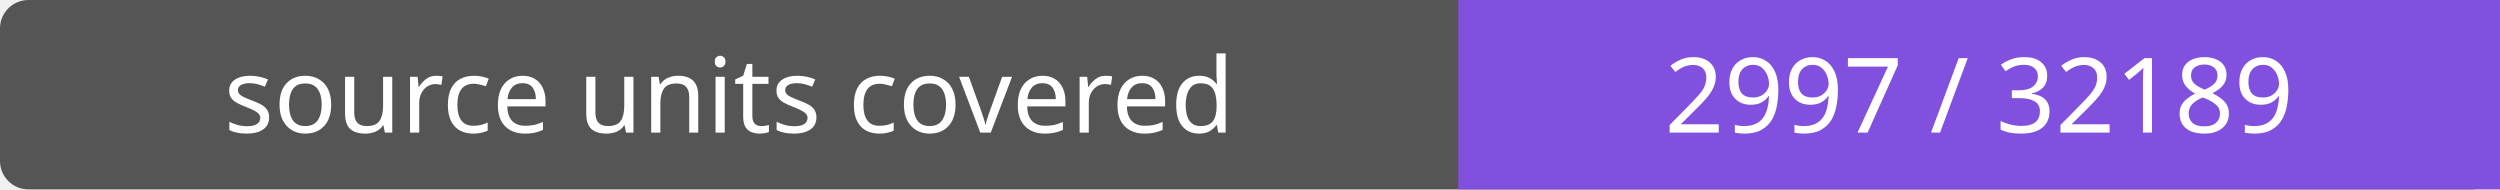
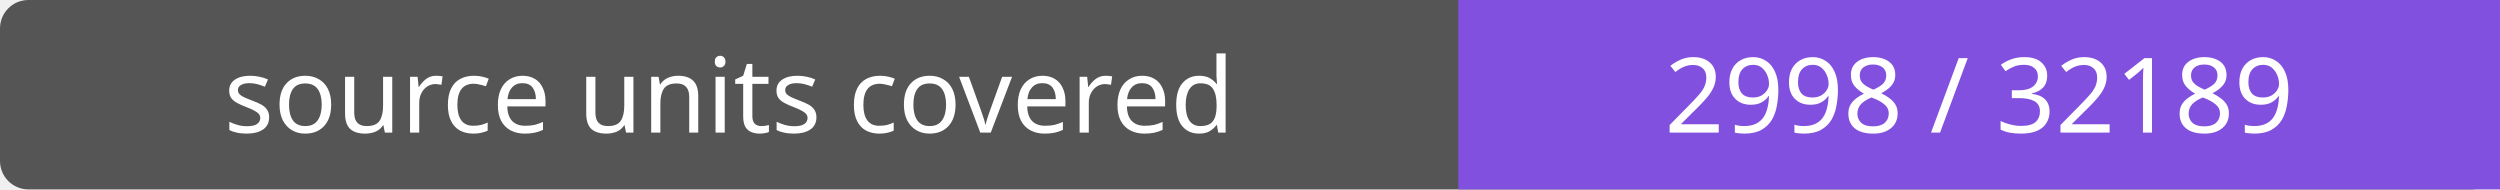
- <svg xmlns="http://www.w3.org/2000/svg" width="264" height="20" role="img" aria-label="source units covered: 2997 / 32189">
+ <svg xmlns="http://www.w3.org/2000/svg" width="264" height="20" role="img" aria-label="source units covered: 2998 / 32189">
  <rect width="264" height="20" rx="3" fill="#555" />
  <path fill="#8250df" d="M154 0h110v20H154z" />
  <g fill="#fff" text-anchor="middle" font-family="Verdana,sans-serif" font-size="11">
    <text x="77.0" y="14">source units covered</text>
-     <text x="209.0" y="14">2997 / 32189</text>
+     <text x="209.0" y="14">2998 / 32189</text>
  </g>
</svg>
